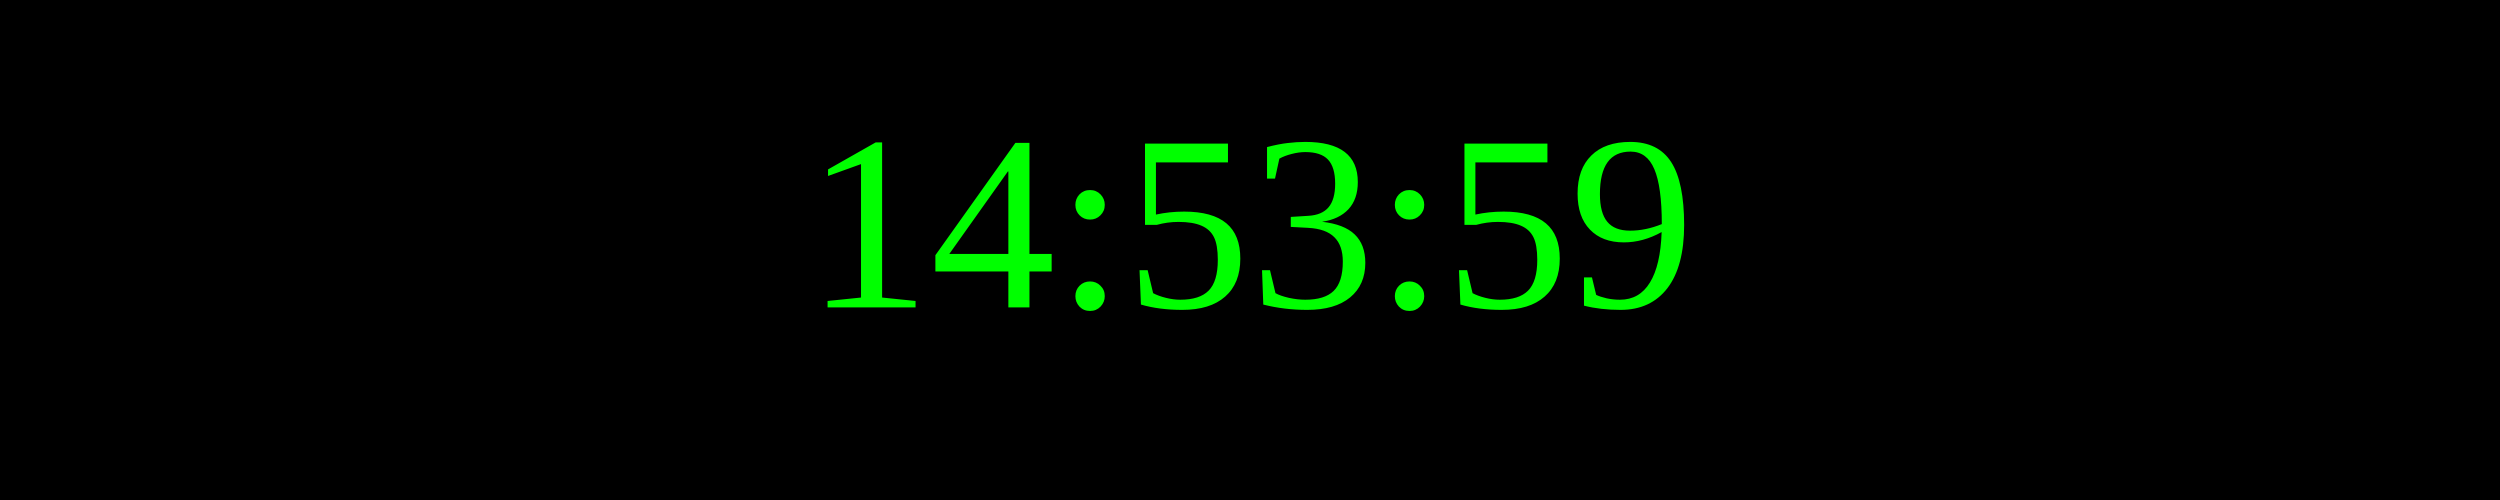
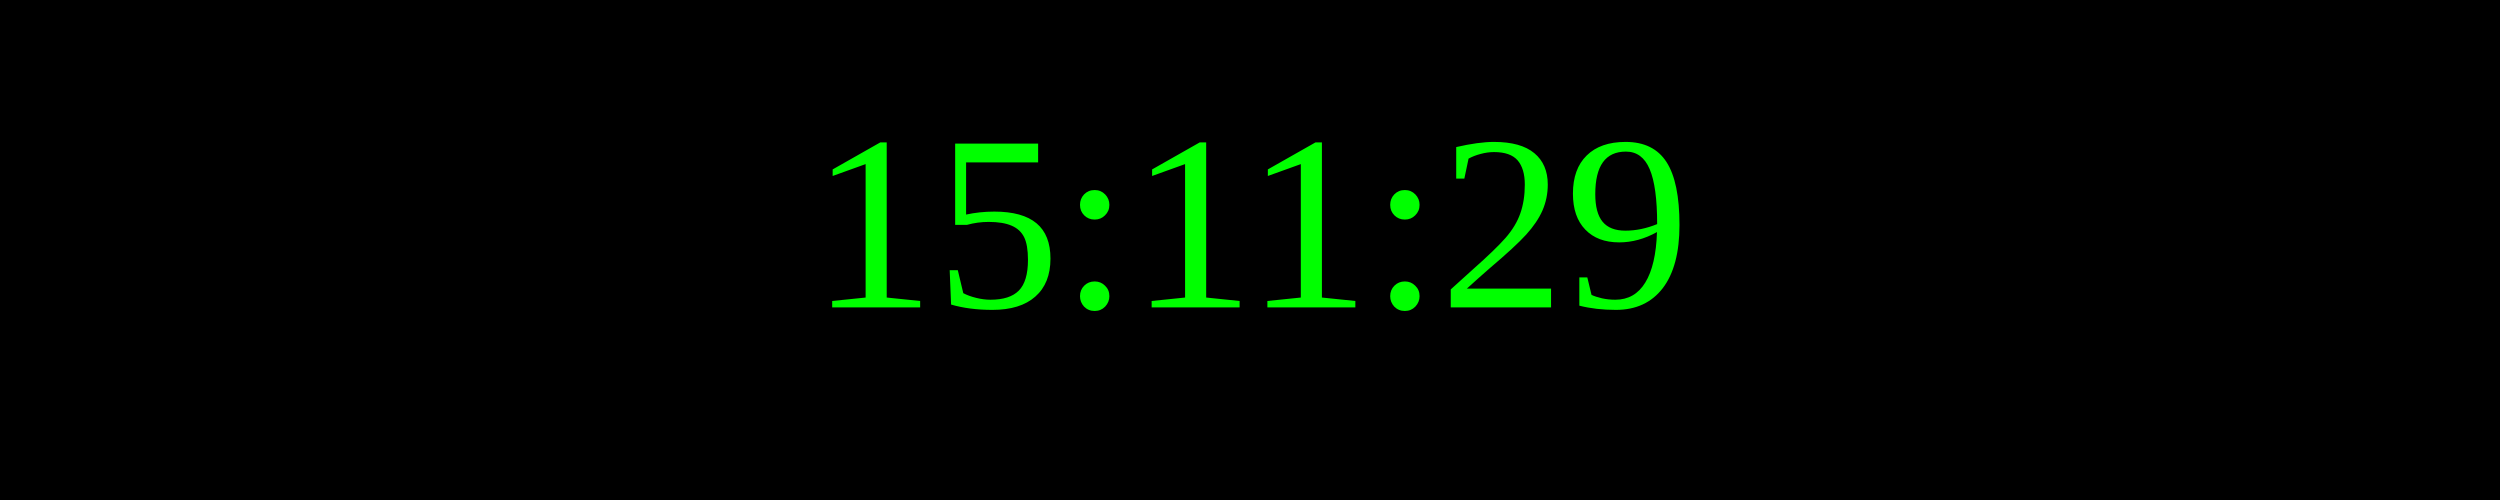
<svg xmlns="http://www.w3.org/2000/svg" width="250" height="50">
  <rect width="100%" height="100%" fill="black" />
  <text x="50%" y="50%" font-size="25" fill="lime" text-anchor="middle" dominant-baseline="middle">
- 14:53:59
+ 15:11:29
</text>
</svg>
